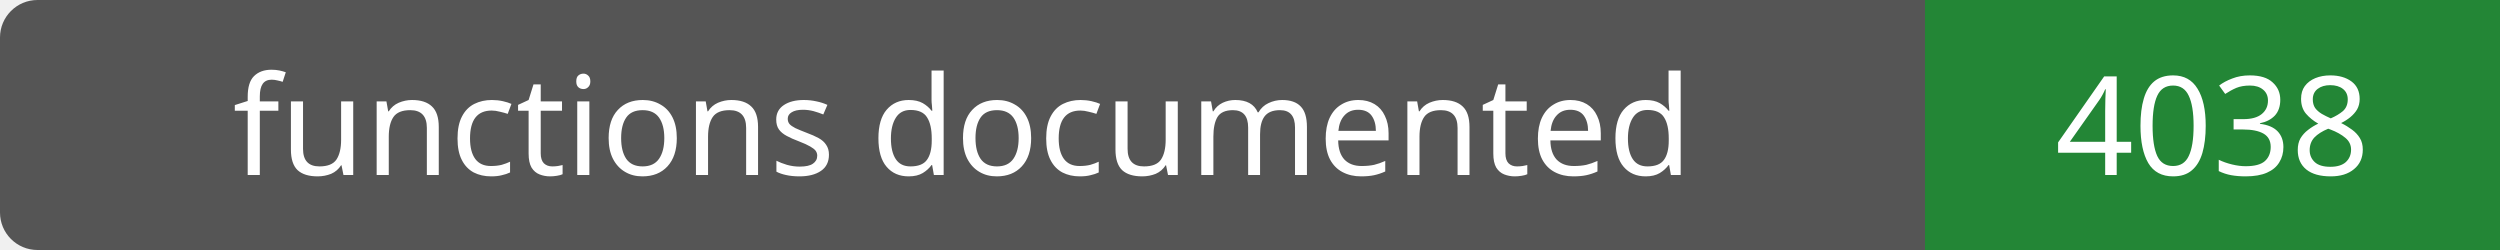
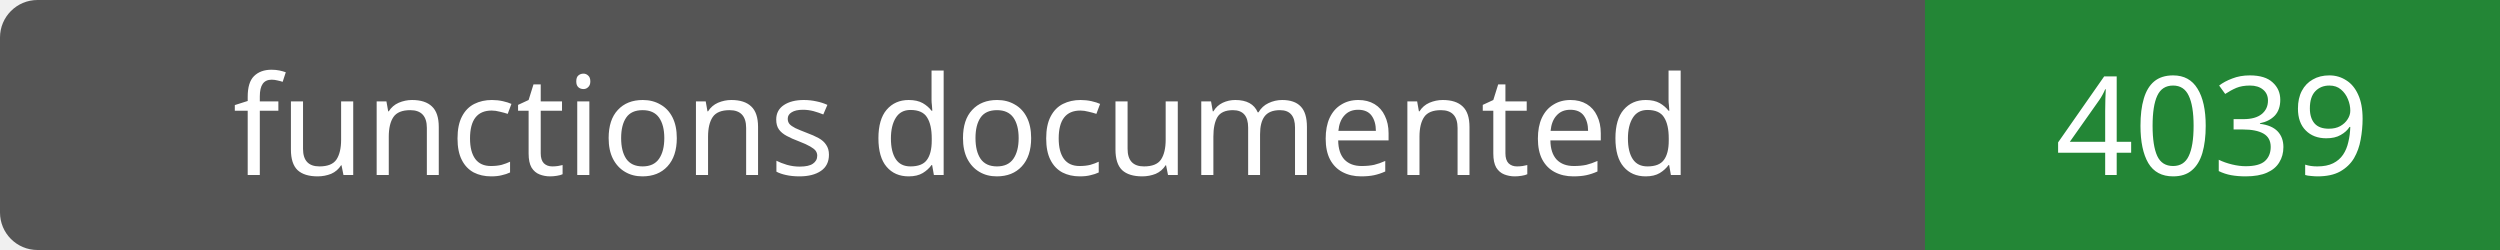
- <svg xmlns="http://www.w3.org/2000/svg" width="200" height="20" role="img" aria-label="functions documented: 4038">
+ <svg xmlns="http://www.w3.org/2000/svg" width="200" height="20" role="img" aria-label="functions documented: 4039">
  <rect width="200" height="20" rx="3" fill="#555" />
  <path fill="#238636" d="M154 0h46v20H154z" />
  <g fill="#fff" text-anchor="middle" font-family="Verdana,sans-serif" font-size="11">
    <text x="77.0" y="14">functions documented</text>
-     <text x="177.0" y="14">4038</text>
+     <text x="177.0" y="14">4039</text>
  </g>
</svg>
